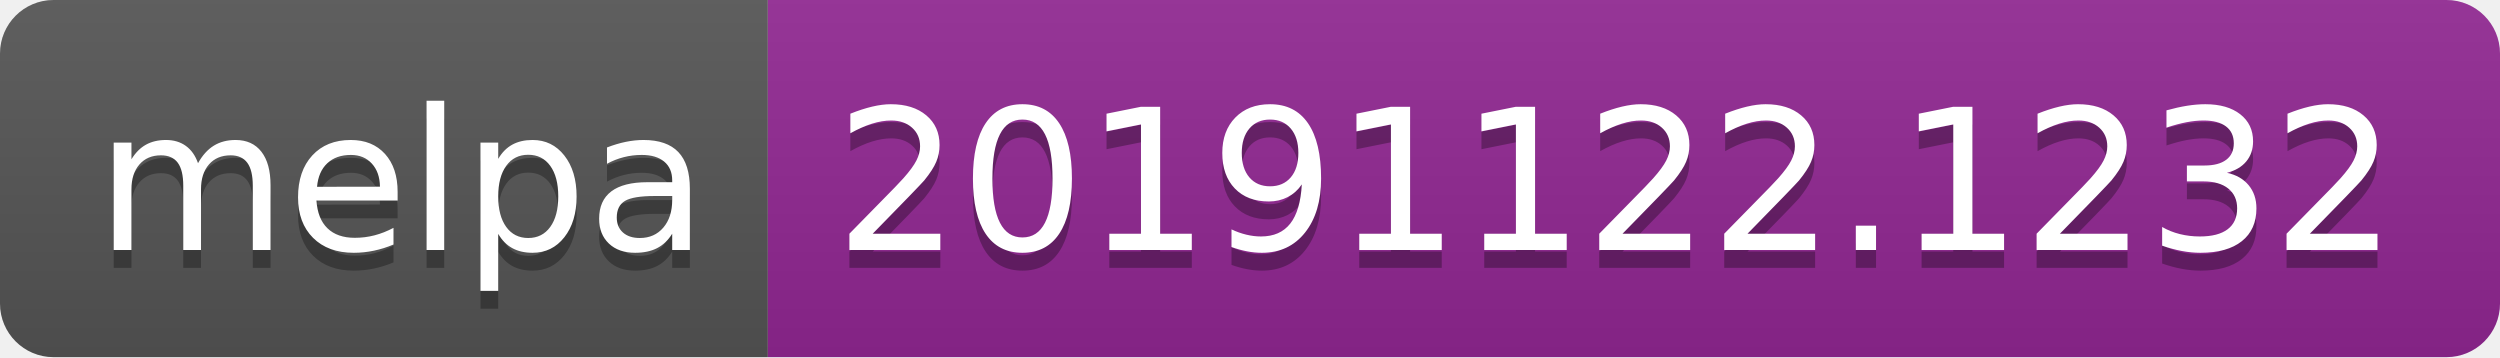
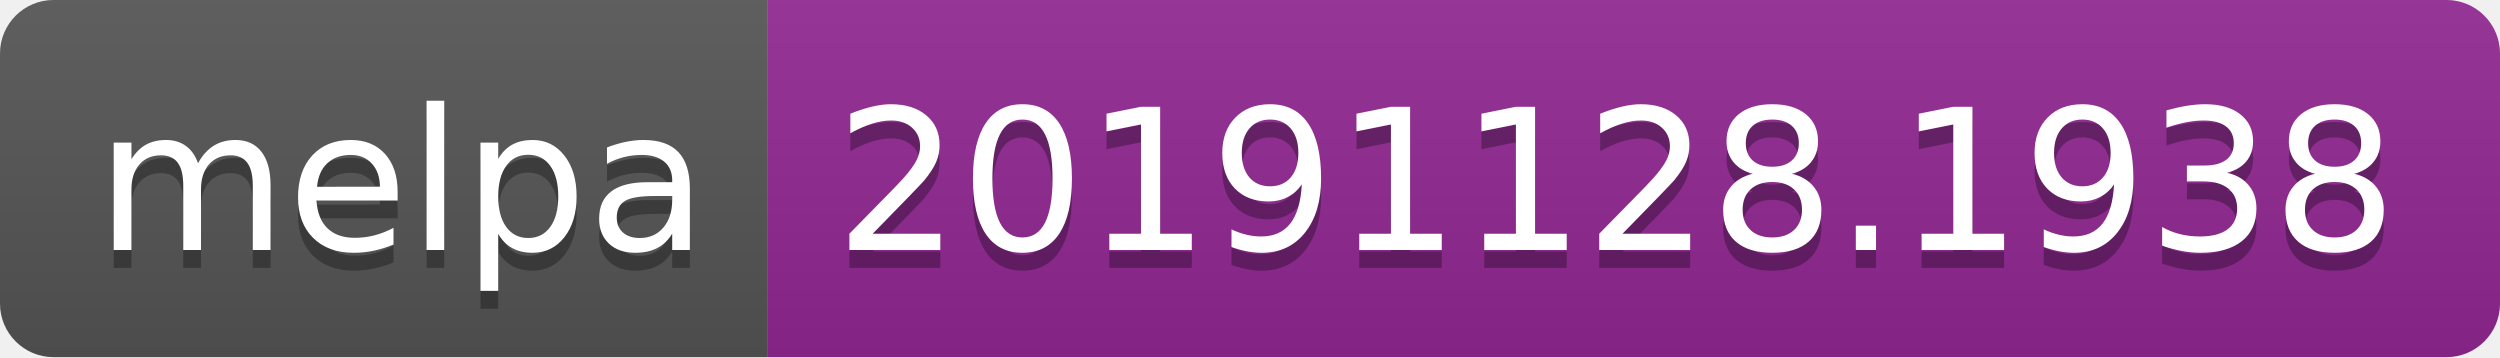
<svg xmlns="http://www.w3.org/2000/svg" width="140" height="20">
  <linearGradient id="b" x2="0" y2="100%">
    <stop offset="0" stop-color="#bbb" stop-opacity=".1" />
    <stop offset="1" stop-opacity=".1" />
  </linearGradient>
  <clipPath id="a">
    <rect width="140" height="20" rx="3" fill="#fff" />
  </clipPath>
  <g clip-path="url(#a)">
    <path fill="#555" d="M0 0h43v20H0z" />
    <path fill="#922793" d="M43 0h97v20H43z" />
    <path fill="url(#b)" d="M0 0h140v20H0z" />
  </g>
  <g fill="#fff" text-anchor="middle" font-family="DejaVu Sans,Verdana,Geneva,sans-serif" font-size="110">
    <text x="225" y="150" fill="#010101" fill-opacity=".3" transform="scale(.1)" textLength="330">melpa</text>
    <text x="225" y="140" transform="scale(.1)" textLength="330">melpa</text>
-     <text x="905" y="150" fill="#010101" fill-opacity=".3" transform="scale(.1)" textLength="870">20191122.1232</text>
-     <text x="905" y="140" transform="scale(.1)" textLength="870">20191122.1232</text>
+     <text x="905" y="150" fill="#010101" fill-opacity=".3" transform="scale(.1)" textLength="870">20191128.1938</text>
+     <text x="905" y="140" transform="scale(.1)" textLength="870">20191128.1938</text>
  </g>
</svg>
